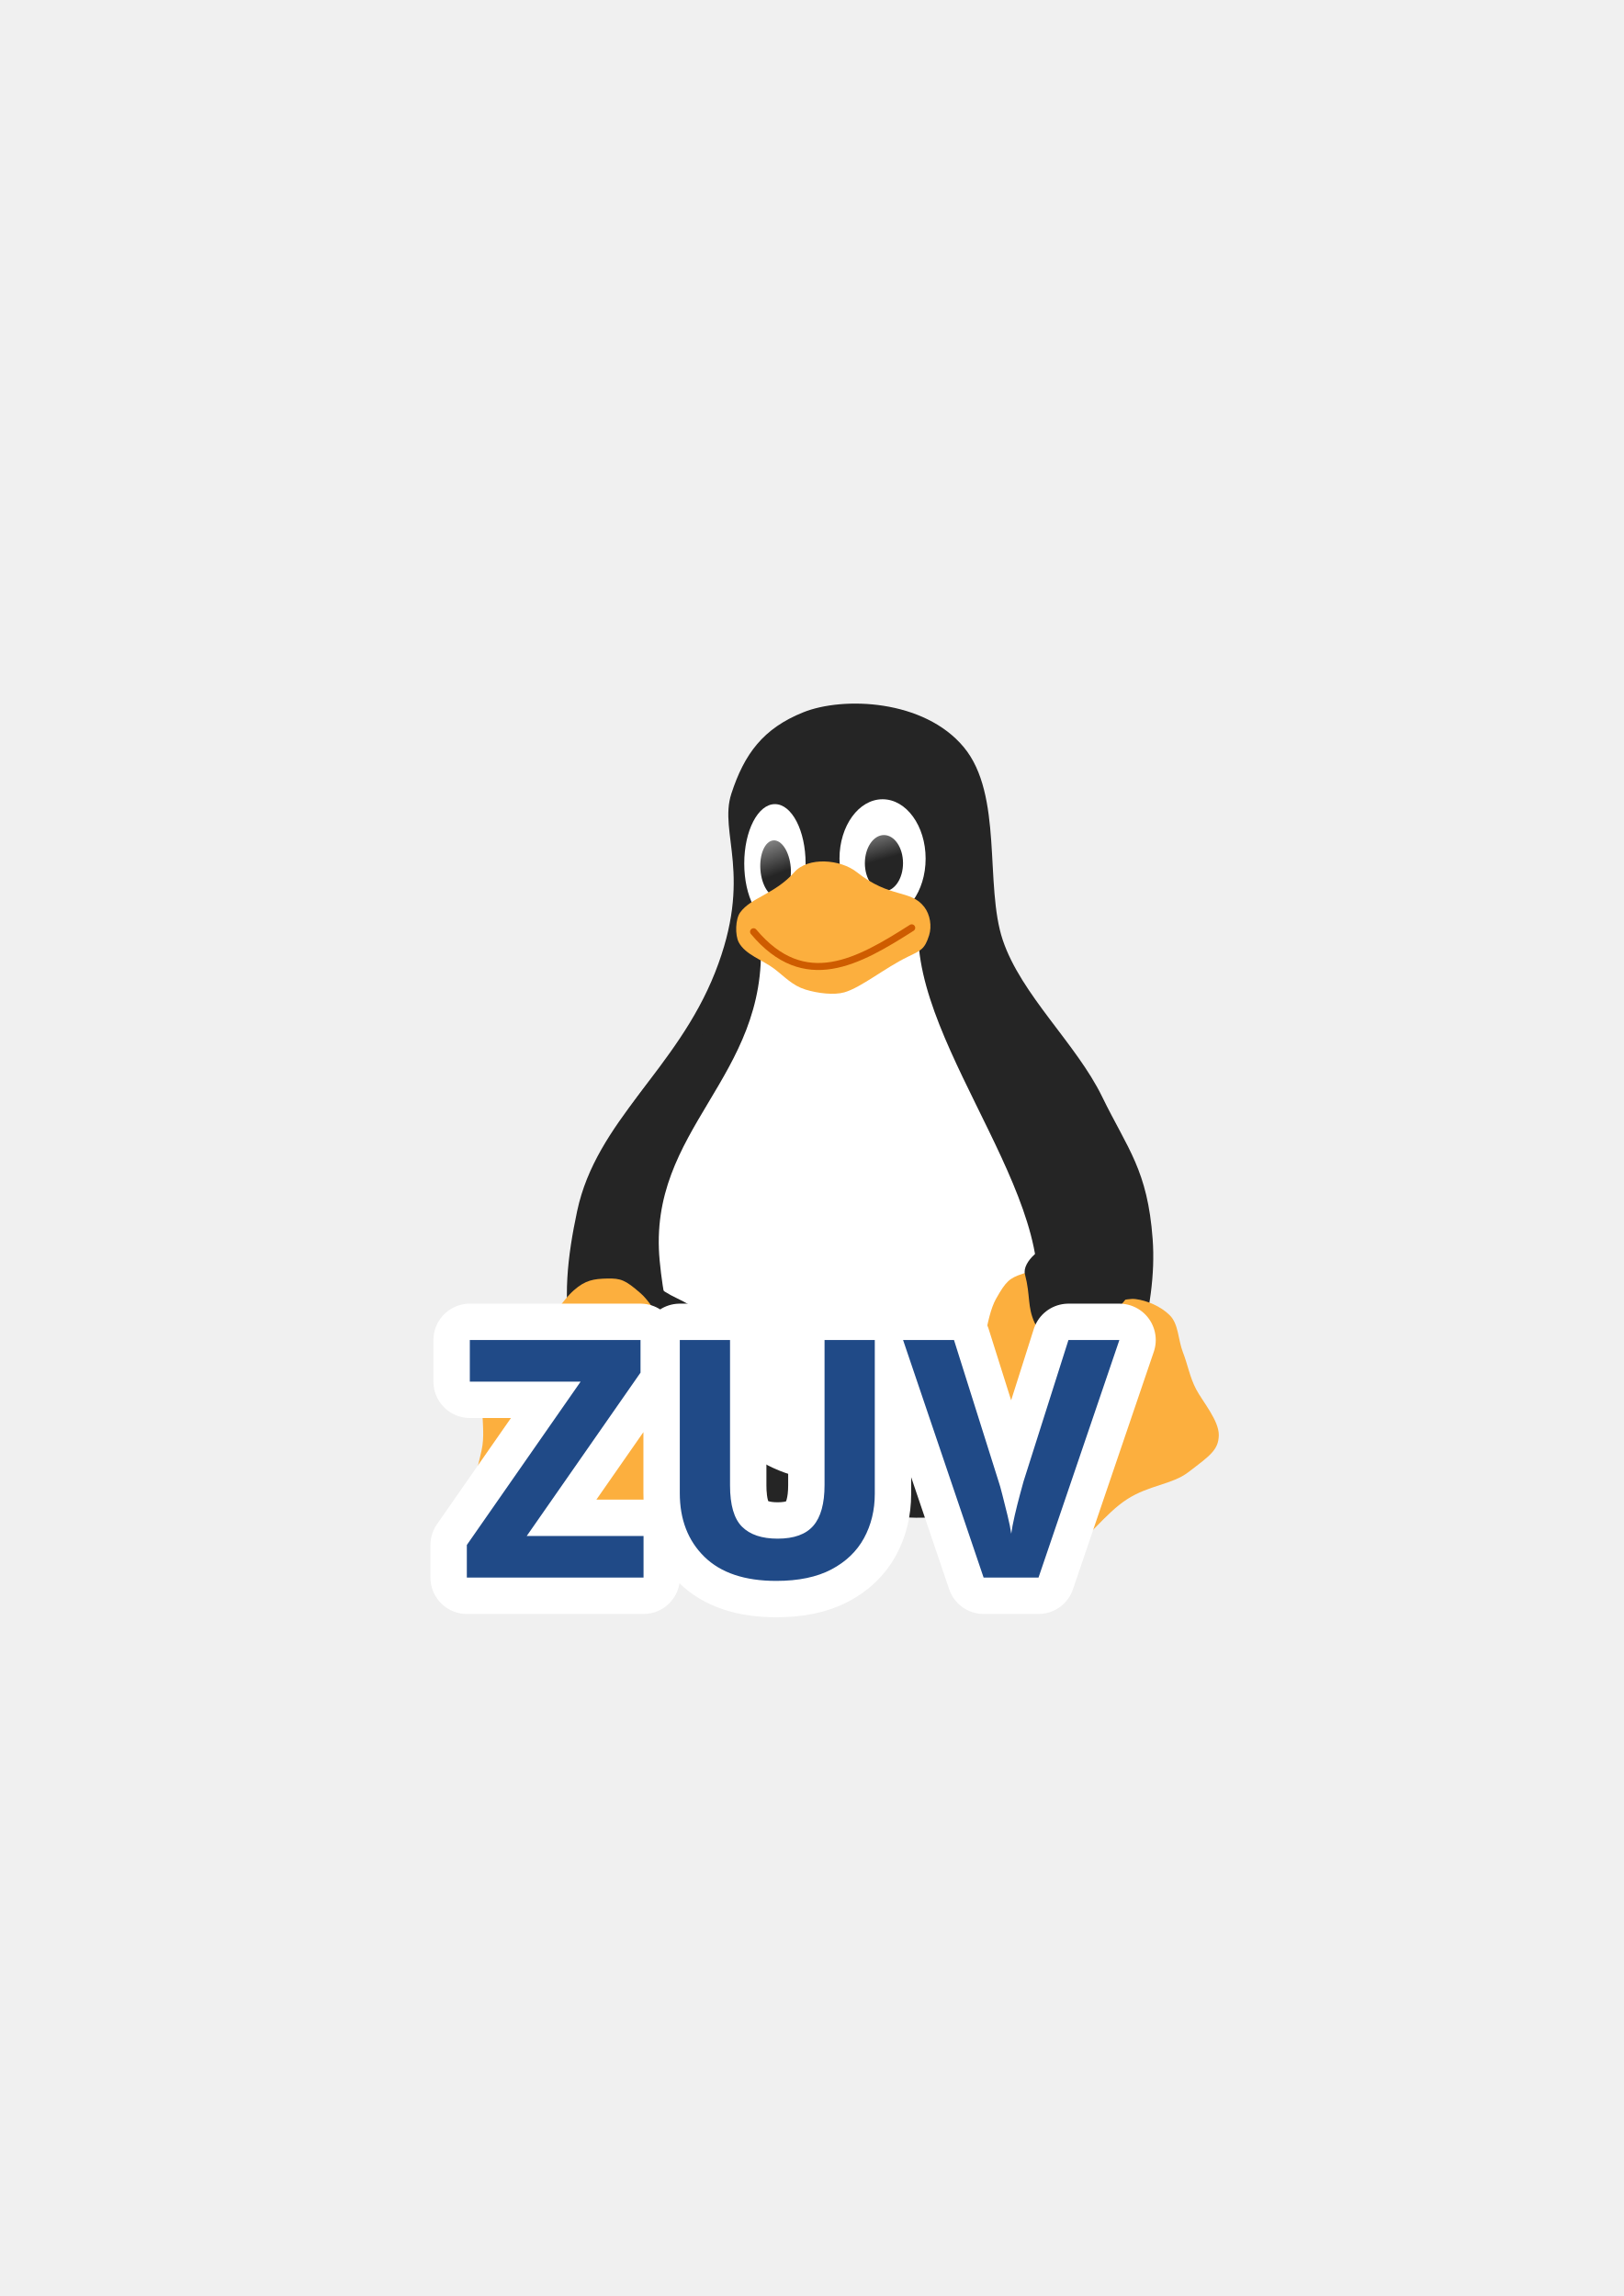
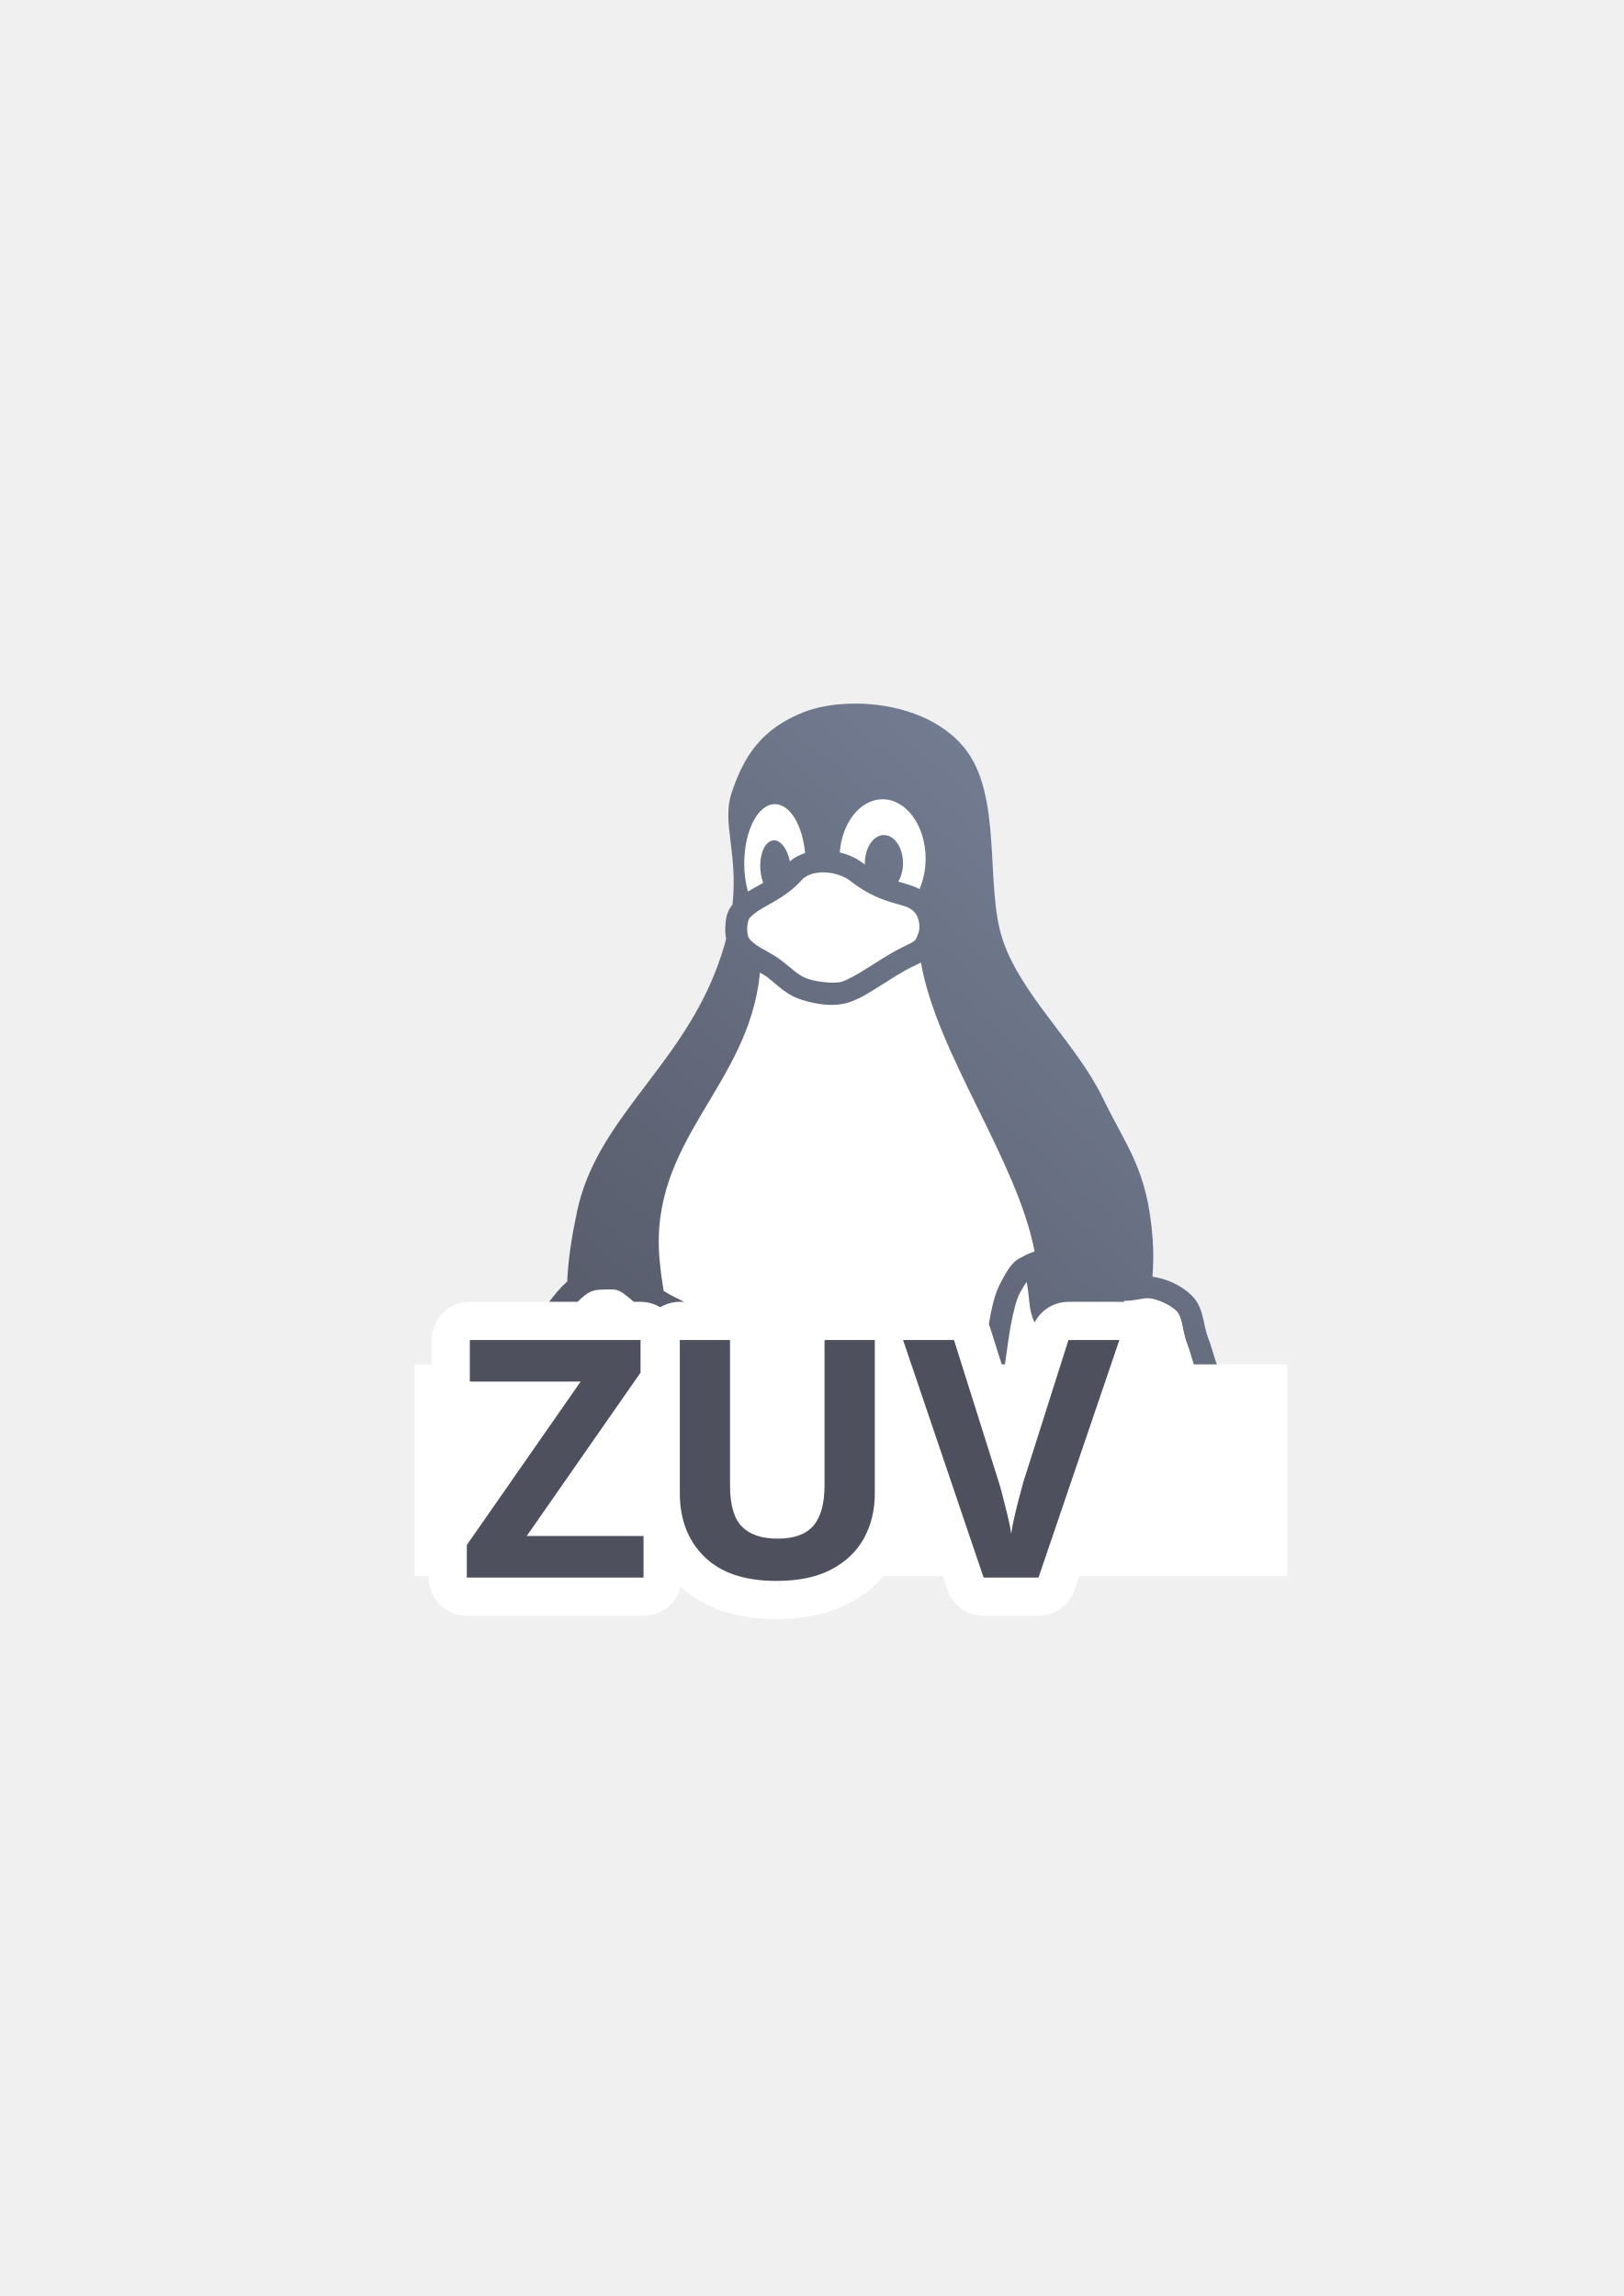
<svg xmlns="http://www.w3.org/2000/svg" xmlns:xlink="http://www.w3.org/1999/xlink" width="210mm" height="297mm" viewBox="0 0 744.094 1052.362" id="svg2" version="1.1">
  <defs id="defs4">
-     <linearGradient xlink:href="#linearGradient3827" id="linearGradient4012" gradientUnits="userSpaceOnUse" x1="273.571" y1="570.576" x2="273.571" y2="654.862" gradientTransform="matrix(1.032155,0,0,1.032155,57.65994,-47.63202)" />
-     <linearGradient id="linearGradient3827">
-       <stop style="stop-color:#ffffff;stop-opacity:1;" offset="0" id="stop3829" />
-       <stop style="stop-color:#ffffff;stop-opacity:0;" offset="1" id="stop3831" />
-     </linearGradient>
-     <linearGradient xlink:href="#linearGradient3956" id="linearGradient4022" gradientUnits="userSpaceOnUse" x1="17.858" y1="368.299" x2="21.972" y2="386.307" gradientTransform="matrix(0.8335548,0,0,1.043972,334.6709,69.06434)" />
    <linearGradient id="linearGradient3956">
      <stop style="stop-color:#ffffff;stop-opacity:1;" offset="0" id="stop3958" />
      <stop style="stop-color:#252525;stop-opacity:1;" offset="1" id="stop3960" />
    </linearGradient>
-     <linearGradient xlink:href="#linearGradient3956" id="linearGradient4024" gradientUnits="userSpaceOnUse" x1="20.232" y1="368.783" x2="23.832" y2="388.601" gradientTransform="matrix(0.6647496,0,0,1.055311,271.3903,89.8263)" />
+     <linearGradient xlink:href="#linearGradient4257" id="linearGradient4263" x1="215" y1="722.362" x2="570.228" y2="322.492" gradientUnits="userSpaceOnUse" />
+     <linearGradient id="linearGradient4257">
+       <stop style="stop-color:#4e505d;stop-opacity:1;" offset="0" id="stop4259" />
+       <stop style="stop-color:#7a859c;stop-opacity:1" offset="1" id="stop4261" />
+     </linearGradient>
  </defs>
  <g id="layer1">
+     <g transform="translate(-4.5736043e-6,-1.3092005e-5)" id="g4265">
+       <rect y="322.362" x="190" height="400" width="400" id="rect4160-3" style="opacity:1;fill:none;fill-opacity:1;stroke:none;stroke-width:23;stroke-linecap:butt;stroke-linejoin:round;stroke-miterlimit:4;stroke-dasharray:none;stroke-opacity:1" />
+       <path id="path3774" d="m 392.107,322.492 c -9.197,-0.022 -17.71,1.469 -24.016,4.002 -18.344,7.369 -27.009,19.061 -32.938,37.309 -4.318,13.293 3.043,27.031 0.543,50.762 -0.191,0.241 -0.379,0.485 -0.562,0.74 -2.161,3.004 -2.611,6.212 -2.738,9.463 -0.075,1.902 -0.01,3.77 0.371,5.607 -1.254,4.771 -2.911,9.88 -5.086,15.381 -17.649,44.64 -54.369,67.865 -63.199,109.361 -2.322,10.911 -4.075,21.672 -4.555,32.309 -0.095,0.082 -0.19,0.156 -0.285,0.24 -6.361,5.626 -11.329,14.355 -14.688,17.828 -1.132,1.17 -2.487,1.628 -4.879,2.068 -2.392,0.44 -5.612,0.578 -9.1,2.354 -5.589,2.845 -11.234,7.845 -14.396,14.451 -1.902,3.973 -1.711,7.964 -1.342,11.318 0.37,3.354 0.919,6.313 0.854,8.711 -0.189,6.941 0.79,12.145 0.047,17.449 -0.34,2.422 -1.602,6.801 -2.527,11.385 -0.926,4.584 -1.777,9.537 0.104,14.492 1.542,4.063 4.566,7.281 8.246,9.221 3.681,1.939 7.924,3.14 13.814,5.021 11.009,3.516 20.721,-0.071 30.982,2.355 10.226,2.418 21.33,10.964 34.395,13.543 11.658,2.302 19.206,2.415 28.512,1.418 9.849,-1.055 17.802,-6.752 21.93,-14.857 0.892,-1.751 1.65,-3.542 2.295,-5.361 6.468,-1.007 10.448,-4.375 14.758,-5.26 10.497,-2.154 23.388,-3.247 29.271,-1.723 5.883,1.524 14.765,5.035 34.738,2.906 0.557,-0.059 1.147,-0.15 1.719,-0.223 1.673,7.802 5.83,14.453 11.594,19.9 6.61,6.248 16.016,8.941 25.646,6.627 9.1,-2.187 16.171,-4.828 26.379,-10.912 11.439,-6.819 19.026,-18.6 27.846,-24.312 8.85,-5.732 19.202,-5.615 28.391,-12.625 4.916,-3.751 8.509,-6.308 11.324,-9.371 2.815,-3.063 4.582,-7.11 4.67,-11.455 0.107,-5.299 -2.359,-9.679 -4.771,-13.686 -2.412,-4.007 -5.072,-7.706 -6.205,-9.873 -2.482,-4.746 -3.308,-9.977 -5.818,-16.451 -0.867,-2.237 -1.344,-5.209 -2.123,-8.492 -0.779,-3.283 -1.938,-7.105 -5.064,-10.209 -5.11,-5.073 -11.956,-7.867 -18.096,-8.723 0.441,-5.879 0.491,-11.667 0.082,-17.229 -2.334,-31.768 -11.421,-41.196 -23.188,-65.348 -11.767,-24.151 -37.059,-46.623 -45.492,-71.703 -8.433,-25.08 0.283,-66.623 -17.902,-88.473 -11.934,-14.339 -31.982,-19.895 -49.539,-19.938 z m 134.928,272.641 c 3.903,0.627 9.195,2.921 12.162,5.867 1.017,1.01 1.739,2.724 2.379,5.422 0.64,2.697 1.117,6.15 2.531,9.799 2.054,5.296 2.918,11.042 6.279,17.469 1.788,3.419 4.402,6.917 6.498,10.398 2.096,3.481 3.371,6.878 3.342,8.324 l 0,0.002 c -0.048,2.399 -0.345,3.052 -2.035,4.891 -1.69,1.839 -5.043,4.384 -10.025,8.186 -5.642,4.305 -16.332,4.78 -27.762,12.184 -11.46,7.423 -19.155,19.124 -27.529,24.115 -9.605,5.726 -15.064,7.729 -23.596,9.779 -6.65,1.598 -12.091,-0.061 -16.441,-4.172 -4.651,-4.396 -7.689,-8.82 -8.844,-14.344 18.659,-4.25 41.225,-14.498 56.146,-32.445 13.165,-15.835 23.255,-40.812 26.895,-65.475 z M 260.186,602.375 c 2.082,24.543 13.009,48.464 42.07,72.045 19.143,15.533 31.937,22.025 41.084,24.111 -0.212,0.449 -0.427,0.899 -0.658,1.354 -2.716,5.334 -7.284,8.724 -14.084,9.453 -8.725,0.935 -14.537,0.881 -25.508,-1.285 -9.564,-1.888 -20.744,-10.323 -34.031,-13.465 -13.252,-3.133 -23.482,0.01 -30.242,-2.148 -5.97,-1.906 -9.984,-3.178 -12.193,-4.342 -2.21,-1.164 -2.709,-1.68 -3.561,-3.924 -0.513,-1.352 -0.453,-4.982 0.352,-8.965 0.804,-3.983 2.091,-8.154 2.627,-11.975 1.007,-7.183 -0.108,-12.888 0.047,-18.566 0.107,-3.912 -0.605,-7.323 -0.908,-10.078 -0.304,-2.756 -0.199,-4.614 0.42,-5.906 1.879,-3.926 6.375,-8.057 9.912,-9.857 1.075,-0.547 3.339,-0.869 6.375,-1.428 3.036,-0.559 7.053,-1.639 10.258,-4.953 0.646,-0.668 1.287,-1.382 1.922,-2.127 2.117,-2.487 4.162,-5.312 6.119,-7.943 z" style="fill:url(#linearGradient4263);fill-opacity:1;stroke:none;stroke-width:3.096;stroke-linecap:butt;stroke-linejoin:miter;stroke-miterlimit:4;stroke-dasharray:none;stroke-opacity:1" />
+       <path id="path3776" d="m 422.037,441.178 c -1.211,0.642 -2.501,1.217 -3.945,1.918 -4.756,2.308 -9.966,5.718 -15.008,8.908 -5.042,3.19 -9.796,6.211 -14.766,7.635 -6.564,1.881 -14.245,0.697 -20.688,-1.307 -7.367,-2.291 -11.331,-6.876 -15.877,-10.352 -0.909,-0.695 -2.118,-1.425 -3.475,-2.207 -5.058,52.596 -51.274,76.641 -45.969,132.119 0.449,4.696 1.061,9.272 1.797,13.744 1.833,1.208 3.763,2.303 5.801,3.256 16.723,7.824 36.088,25.586 38.197,43.928 0.573,4.986 -4.769,9.182 -10.824,11.346 5.983,7.238 11.14,12.876 13.771,17.588 0.852,1.525 1.581,3.047 2.209,4.566 10.01,4.843 21.372,7.159 34.02,6.459 24.367,-1.348 40.145,-5.625 52.426,-15.922 0.6,-1.609 1.204,-3.221 1.832,-4.969 3.327,-9.255 6.844,-19.977 8.477,-29.939 0.945,-5.765 1.845,-13.449 3.1,-20.807 1.254,-7.357 2.674,-14.296 5.633,-19.584 3.422,-6.503 5.71,-9.748 9.363,-11.244 1.73,-1.033 3.551,-1.884 5.559,-2.557 0.146,-0.049 0.292,-0.087 0.438,-0.135 -7.909,-41.828 -44.816,-90.565 -52.07,-132.445 z" style="fill:#ffffff;fill-opacity:1;stroke:none;stroke-width:2.787;stroke-linecap:butt;stroke-linejoin:miter;stroke-miterlimit:4;stroke-dasharray:none;stroke-opacity:1" />
+       <path id="path3797" d="m 280.227,591.004 c -0.529,-0.011 -1.142,-0.008 -1.869,0.006 -5.904,0.113 -7.582,0.162 -12.09,4.148 -4.129,3.652 -8.955,11.943 -14.123,17.287 -3.205,3.314 -7.222,4.394 -10.258,4.953 -3.036,0.559 -5.3,0.88 -6.375,1.428 -3.537,1.801 -8.033,5.932 -9.912,9.857 -0.619,1.293 -0.724,3.151 -0.42,5.906 0.304,2.756 1.015,6.167 0.908,10.078 -0.155,5.678 0.96,11.384 -0.047,18.566 -0.536,3.821 -1.823,7.992 -2.627,11.975 -0.804,3.983 -0.865,7.613 -0.352,8.965 0.852,2.244 1.351,2.76 3.561,3.924 2.21,1.164 6.224,2.435 12.193,4.342 6.76,2.159 16.99,-0.985 30.242,2.148 13.287,3.142 24.467,11.577 34.031,13.465 10.971,2.166 16.783,2.22 25.508,1.285 6.8,-0.729 11.368,-4.119 14.084,-9.453 4.658,-9.147 5.385,-16.971 -0.359,-27.254 -1.334,-2.387 -6.986,-9.069 -13.357,-16.824 -6.371,-7.755 -13.637,-17.04 -19.066,-26.861 -3.015,-5.454 -6.404,-12.313 -9.877,-18.5 -3.473,-6.187 -7.236,-11.727 -9.744,-13.918 -3.427,-2.994 -5.378,-4.357 -6.66,-4.908 -0.962,-0.413 -1.803,-0.581 -3.391,-0.615 z" style="fill:#ffffff;fill-opacity:1;stroke:none;stroke-width:10;stroke-linecap:butt;stroke-linejoin:miter;stroke-miterlimit:4;stroke-dasharray:none;stroke-opacity:1" />
+       <path id="path3799" d="m 470.496,587.527 c -0.804,1.134 -1.77,2.677 -3.021,4.914 -1.626,2.906 -3.31,9.387 -4.502,16.381 -1.192,6.994 -2.082,14.592 -3.09,20.742 -1.814,11.074 -5.536,22.262 -8.932,31.707 -3.395,9.445 -6.476,17.637 -6.93,20.334 -1.956,11.615 1.356,18.74 8.816,25.791 4.35,4.111 9.792,5.77 16.441,4.172 8.532,-2.05 13.99,-4.054 23.596,-9.779 8.374,-4.992 16.07,-16.692 27.529,-24.115 11.43,-7.403 22.119,-7.879 27.762,-12.184 4.982,-3.801 8.335,-6.347 10.025,-8.186 1.69,-1.839 1.987,-2.491 2.035,-4.891 l 0,-0.002 c 0.029,-1.446 -1.246,-4.843 -3.342,-8.324 -2.096,-3.481 -4.71,-6.979 -6.498,-10.398 -3.361,-6.427 -4.226,-12.173 -6.279,-17.469 -1.415,-3.648 -1.892,-7.101 -2.531,-9.799 -0.64,-2.697 -1.362,-4.412 -2.379,-5.422 -3.089,-3.066 -8.712,-5.445 -12.648,-5.953 -1.196,-0.154 -3.437,0.301 -6.484,0.795 -1.388,0.225 -3.01,0.403 -4.748,0.352 -0.622,0.84 -1.382,1.684 -2.32,2.52 -5.846,5.208 -8.819,12.788 -16.553,14.006 -6.509,1.025 -19.531,-0.381 -22.283,-6.367 -3.025,-6.579 -2.186,-11.213 -3.664,-18.824 z" style="fill:#ffffff;fill-opacity:1;stroke:none;stroke-width:10;stroke-linecap:butt;stroke-linejoin:miter;stroke-miterlimit:4;stroke-dasharray:none;stroke-opacity:1" />
+       <path id="path3805" d="m 355.123,368.566 a 14.058,27.216 0 0 0 -14.059,27.217 14.058,27.216 0 0 0 1.668,12.834 c 1.649,-1.005 3.337,-1.9 4.979,-2.814 0.68,-0.379 1.35,-0.773 2.023,-1.162 a 13.018,6.97 85.537 0 1 -1.256,-5.928 13.018,6.97 85.537 0 1 5.936,-13.521 13.018,6.97 85.537 0 1 7.559,9.59 c 2.059,-1.775 4.446,-2.992 6.979,-3.777 a 14.058,27.216 0 0 0 -13.828,-22.438 z m 13.648,33.611 c -0.375,0.281 -0.72,0.575 -1,0.893 -5.033,5.704 -10.657,8.941 -15.193,11.469 -2.203,1.228 -4.089,2.305 -5.633,3.34 A 14.058,27.216 0 0 0 355.123,423 14.058,27.216 0 0 0 368.771,402.178 Z" style="fill:#ffffff;fill-opacity:1;stroke:none;stroke-width:1.755;stroke-linecap:round;stroke-linejoin:round;stroke-miterlimit:4;stroke-dasharray:none;stroke-dashoffset:22.802;stroke-opacity:1" />
+       <path id="path3801" d="m 377.773,399.846 c -4.438,-0.124 -8.222,1.207 -10.002,3.225 -5.033,5.704 -10.657,8.941 -15.193,11.469 -4.536,2.527 -7.757,4.424 -9.326,6.605 -0.04,0.055 -0.785,2.023 -0.863,4.018 -0.078,1.994 0.449,4.151 0.594,4.426 0.746,1.42 2.683,3.075 5.477,4.752 2.794,1.677 6.224,3.295 9.367,5.697 5.429,4.15 8.15,7.308 12.773,8.746 4.935,1.535 12.178,2.04 14.963,1.242 2.704,-0.775 7.245,-3.354 12.174,-6.473 4.929,-3.118 10.366,-6.725 15.988,-9.453 3.11,-1.509 4.694,-2.32 5.301,-2.861 0.607,-0.541 1.076,-1.165 1.986,-4.025 0.778,-2.445 0.085,-6.537 -1.414,-8.469 -2.176,-2.804 -4.38,-3.244 -9.502,-4.711 -5.122,-1.467 -12.273,-3.781 -20.539,-10.359 -2.602,-2.071 -7.345,-3.704 -11.783,-3.828 z" style="fill:#ffffff;fill-opacity:1;stroke:none;stroke-width:10;stroke-linecap:butt;stroke-linejoin:miter;stroke-miterlimit:4;stroke-dasharray:none;stroke-opacity:1" />
+       <path id="path4187" d="m 404.449,366.338 a 19.736,27.216 0 0 0 -19.607,24.391 c 4.017,0.938 7.803,2.623 10.941,5.121 0.199,0.158 0.381,0.282 0.576,0.434 a 8.74,12.879 0 0 1 -0.016,-0.658 8.74,12.879 0 0 1 8.742,-12.879 8.74,12.879 0 0 1 8.74,12.879 8.74,12.879 0 0 1 -2.154,8.449 c 0.393,0.116 0.788,0.234 1.178,0.346 2.752,0.789 5.717,1.584 8.523,3.076 a 19.736,27.216 0 0 0 2.811,-13.941 19.736,27.216 0 0 0 -19.734,-27.217 z" style="fill:#ffffff;fill-opacity:1;stroke:none;stroke-width:1.755;stroke-linecap:round;stroke-linejoin:round;stroke-miterlimit:4;stroke-dasharray:none;stroke-dashoffset:22.802;stroke-opacity:1" />
+     </g>
+     <rect style="opacity:1;fill:none;fill-opacity:1;stroke:none;stroke-width:23;stroke-linecap:butt;stroke-linejoin:round;stroke-miterlimit:4;stroke-dasharray:none;stroke-opacity:1" id="rect4160-9" width="400" height="400" x="190" y="322.362" />
    <rect style="opacity:1;fill:none;fill-opacity:1;stroke:none;stroke-width:23;stroke-linecap:butt;stroke-linejoin:round;stroke-miterlimit:4;stroke-dasharray:none;stroke-opacity:1" id="rect4160" width="400" height="400" x="190" y="322.362" />
-     <g id="g4330" transform="matrix(1.727057,0,0,1.727057,-202.2169,-422.7115)">
-       <path id="path3774" d="m 311.149,455.407 c 3.432,-10.566 8.45,-17.336 19.071,-21.603 10.622,-4.267 32.06,-3.425 42.589,9.227 10.53,12.651 5.483,36.706 10.366,51.228 4.883,14.522 19.527,27.533 26.341,41.517 6.813,13.984 12.075,19.444 13.426,37.838 1.351,18.394 -5.775,41.033 -16.264,53.648 -10.489,12.616 -27.51,18.673 -39.074,19.906 -11.565,1.233 -16.708,-0.8 -20.114,-1.683 -3.406,-0.883 -10.871,-0.249 -16.949,0.998 -6.078,1.247 -11,11.042 -38.441,-11.224 -27.441,-22.266 -26.985,-45.051 -21.872,-69.078 5.113,-24.027 26.375,-37.474 36.594,-63.322 10.219,-25.848 0.894,-36.887 4.326,-47.453 z" style="fill:#252525;fill-opacity:1;stroke:none;stroke-width:3.096;stroke-linecap:butt;stroke-linejoin:miter;stroke-miterlimit:4;stroke-dasharray:none;stroke-opacity:1" />
-       <path id="path3776" d="m 318.916,494.037 41.874,-3.739 c -1.814,33.064 41.737,76.65 29.52,107.027 -12.218,30.376 -20.419,38.88 -48.978,40.459 -28.559,1.58 -45.846,-23.342 -49.2,-58.416 -3.354,-35.073 28.862,-48.445 26.785,-85.332 z" style="fill:#ffffff;fill-opacity:1;stroke:none;stroke-width:2.787;stroke-linecap:butt;stroke-linejoin:miter;stroke-miterlimit:4;stroke-dasharray:none;stroke-opacity:1" />
-       <ellipse id="path3817" style="fill:url(#linearGradient4012);fill-opacity:1;stroke:none" cx="338.922" cy="592.162" rx="40.18" ry="35.757" />
-       <path id="path3813" d="m 302.059,516.962 c 0.525,-0.586 3.414,-0.635 2.949,0 -30.918,42.179 -25.127,64.462 -8.478,72.251 9.683,4.53 20.896,14.815 22.118,25.435 0.537,4.672 -7.896,8.155 -12.533,7.373 -11.558,-1.949 -19.727,-7.681 -26.91,-20.274 -6.636,-11.635 -8.73,-28.116 -4.792,-40.918 5.011,-16.289 7.666,-21.532 27.647,-43.867 z" style="fill:#252525;fill-opacity:1;stroke:none;stroke-width:2.064;stroke-linecap:butt;stroke-linejoin:miter;stroke-miterlimit:4;stroke-dasharray:none;stroke-opacity:1" />
-       <path id="path3797" d="m 287.069,587.979 c 4.094,3.577 8.608,13.431 11.99,19.549 5.971,10.802 16.42,21.081 18.767,25.284 3.733,6.683 3.259,12.619 0.261,18.507 -1.981,3.891 -5.606,6.521 -10.426,7.038 -5.22,0.559 -9.088,0.511 -15.639,-0.782 -6.551,-1.293 -13.003,-6.21 -19.81,-7.82 -6.807,-1.609 -12.58,0.34 -17.725,-1.303 -6.867,-2.193 -9.562,-2.865 -10.948,-6.516 -1.386,-3.652 1.057,-9.939 1.564,-13.554 0.507,-3.615 -0.1,-6.773 0,-10.426 0.1,-3.653 -1.46,-7.377 0,-10.426 1.46,-3.049 4.396,-5.693 7.038,-7.038 2.642,-1.345 6.351,-0.531 8.862,-3.128 2.468,-2.553 5.304,-7.48 8.341,-10.166 3.037,-2.686 5.267,-3.059 8.862,-3.128 3.596,-0.069 4.768,0.333 8.862,3.91 z" style="fill:#fcaf3e;fill-opacity:1;stroke:none;stroke-width:3.096;stroke-linecap:butt;stroke-linejoin:miter;stroke-miterlimit:4;stroke-dasharray:none;stroke-opacity:1" />
-       <path style="fill:#fcaf3e;fill-opacity:1;stroke:none;stroke-width:3.096;stroke-linecap:butt;stroke-linejoin:miter;stroke-miterlimit:4;stroke-dasharray:none;stroke-opacity:1" d="m 381.365,589.479 c -2.655,4.744 -3.596,15.542 -4.726,22.441 -1.996,12.18 -8.383,25.372 -9.183,30.119 -1.271,7.548 1.17,12.98 5.972,17.519 3.173,2.999 7.471,4.259 12.185,3.126 5.104,-1.227 8.732,-2.571 14.468,-5.99 5.736,-3.419 10.161,-10.217 16.032,-14.02 5.871,-3.803 11.963,-3.906 16.257,-7.182 5.732,-4.373 8.044,-5.91 8.122,-9.816 0.079,-3.905 -4.335,-9.006 -6.026,-12.241 -1.692,-3.235 -2.181,-6.413 -3.503,-9.82 -1.321,-3.408 -1.104,-7.439 -3.503,-9.82 -2.399,-2.382 -6.053,-3.885 -8.993,-4.264 -2.94,-0.379 -6.161,1.633 -9.398,0.031 -3.183,-1.575 -7.509,-5.263 -11.271,-6.773 -3.763,-1.51 -5.988,-1.112 -9.398,0.031 -3.41,1.143 -4.379,1.915 -7.034,6.66 z" id="path3799" />
-       <ellipse style="fill:#ffffff;fill-opacity:1;stroke:none;stroke-width:1.755;stroke-linecap:round;stroke-linejoin:round;stroke-miterlimit:4;stroke-dasharray:none;stroke-dashoffset:22.802;stroke-opacity:1" id="path3805" cx="322.711" cy="473.925" rx="8.14" ry="15.759" />
-       <ellipse id="path3803" style="fill:#ffffff;fill-opacity:1;stroke:none;stroke-width:1.755;stroke-linecap:round;stroke-linejoin:round;stroke-miterlimit:4;stroke-dasharray:none;stroke-dashoffset:22.802;stroke-opacity:1" cx="351.271" cy="472.634" rx="11.427" ry="15.759" />
-       <ellipse id="path3807" style="fill:url(#linearGradient4022);fill-opacity:1;stroke:none;stroke-width:1.586;stroke-linecap:round;stroke-linejoin:round;stroke-miterlimit:4;stroke-dasharray:none;stroke-dashoffset:22.802;stroke-opacity:1" cx="351.64" cy="473.832" rx="5.061" ry="7.457" />
-       <ellipse style="fill:url(#linearGradient4024);fill-opacity:1;stroke:none;stroke-width:1.424;stroke-linecap:round;stroke-linejoin:round;stroke-miterlimit:4;stroke-dasharray:none;stroke-dashoffset:22.802;stroke-opacity:1" id="path3809" transform="matrix(0.996968,-0.07781315,0.07781314,0.996968,0,0)" cx="284.923" cy="498.991" rx="4.036" ry="7.538" />
-       <path id="path3801" d="m 313.487,486.919 c 2.881,-4.005 9.238,-4.867 14.376,-10.69 3.658,-4.146 12.262,-3.443 16.588,0 8.86,7.051 14.211,4.491 17.878,9.216 1.567,2.019 2.065,5.122 1.29,7.557 -1.186,3.726 -2.196,4.007 -5.714,5.714 -6.009,2.916 -12.33,8.127 -16.773,9.4 -2.707,0.776 -7.028,0.287 -10.322,-0.737 -3.471,-1.08 -5.406,-3.322 -8.294,-5.529 -2.934,-2.243 -7.683,-3.734 -9.4,-7.004 -1.014,-1.932 -0.905,-6.154 0.369,-7.925 z" style="fill:#fcaf3e;fill-opacity:1;stroke:none;stroke-width:2.064;stroke-linecap:butt;stroke-linejoin:miter;stroke-miterlimit:4;stroke-dasharray:none;stroke-opacity:1" />
-       <path id="path3811" d="m 413.385,581.84 c 3.565,2.214 4.768,5.994 0.737,9.584 -3.385,3.015 -5.106,7.405 -9.584,8.11 -3.769,0.593 -11.308,-0.22 -12.902,-3.686 -2.001,-4.354 -1.081,-7.235 -2.58,-12.902 -0.855,-3.231 4.902,-8.313 8.11,-7.373 6.127,1.797 12.436,3.917 16.22,6.267 z" style="fill:#252525;fill-opacity:1;stroke:none;stroke-width:2.064;stroke-linecap:butt;stroke-linejoin:miter;stroke-miterlimit:4;stroke-dasharray:none;stroke-opacity:1" />
-       <path id="path3931" d="m 317.044,492.036 c 13.543,16.131 27.742,8.018 41.966,-1.043" style="fill:none;stroke:#ce5c00;stroke-width:1.858;stroke-linecap:round;stroke-linejoin:miter;stroke-miterlimit:4;stroke-dasharray:none;stroke-opacity:1" />
-     </g>
-     <g id="g4192" transform="matrix(0.9525348,0,0,0.9525348,0.102356,37.00691)">
-       <text xml:space="preserve" style="font-style:normal;font-weight:normal;font-size:160.091px;line-height:125%;font-family:sans-serif;letter-spacing:0px;word-spacing:0px;fill:#204a87;fill-opacity:1;stroke:#ffffff;stroke-width:35;stroke-linecap:butt;stroke-linejoin:round;stroke-miterlimit:4;stroke-dasharray:none;stroke-opacity:1" x="220.645" y="720.261" id="text4190">
-         <tspan id="tspan4192" x="220.645" y="720.261" style="font-style:normal;font-variant:normal;font-weight:bold;font-stretch:normal;font-family:sans-serif;-inkscape-font-specification:'sans-serif Bold';fill:#204a87;fill-opacity:1;stroke:#ffffff;stroke-width:35;stroke-linejoin:round;stroke-miterlimit:4;stroke-dasharray:none">ZUV</tspan>
-       </text>
-       <text id="text4188" y="720.261" x="220.645" style="font-style:normal;font-weight:normal;font-size:160.091px;line-height:125%;font-family:sans-serif;letter-spacing:0px;word-spacing:0px;fill:#204a87;fill-opacity:1;stroke:none;stroke-width:1px;stroke-linecap:butt;stroke-linejoin:miter;stroke-opacity:1" xml:space="preserve">
-         <tspan style="font-style:normal;font-variant:normal;font-weight:bold;font-stretch:normal;font-family:sans-serif;-inkscape-font-specification:'sans-serif Bold';fill:#204a87;fill-opacity:1" y="720.261" x="220.645" id="tspan4190">ZUV</tspan>
-       </text>
-     </g>
+     <text id="text4190" y="723.08" x="210.275" style="font-style:normal;font-weight:normal;font-size:152.492px;line-height:125%;font-family:sans-serif;letter-spacing:0px;word-spacing:0px;fill:#204a87;fill-opacity:1;stroke:#ffffff;stroke-width:35;stroke-linecap:butt;stroke-linejoin:round;stroke-miterlimit:4;stroke-dasharray:none;stroke-opacity:1" xml:space="preserve">
+       <tspan style="font-style:normal;font-variant:normal;font-weight:bold;font-stretch:normal;font-family:sans-serif;-inkscape-font-specification:'sans-serif Bold';fill:#204a87;fill-opacity:1;stroke:#ffffff;stroke-width:35;stroke-linejoin:round;stroke-miterlimit:4;stroke-dasharray:none" y="723.08" x="210.275" id="tspan4192">ZUV</tspan>
+     </text>
+     <rect style="color:#000000;clip-rule:nonzero;display:inline;overflow:visible;visibility:visible;opacity:1;isolation:auto;mix-blend-mode:normal;color-interpolation:sRGB;color-interpolation-filters:linearRGB;solid-color:#000000;solid-opacity:1;fill:#ffffff;fill-opacity:1;fill-rule:nonzero;stroke:none;stroke-width:35;stroke-linecap:butt;stroke-linejoin:round;stroke-miterlimit:4;stroke-dasharray:none;stroke-dashoffset:0;stroke-opacity:1;color-rendering:auto;image-rendering:auto;shape-rendering:auto;text-rendering:auto;enable-background:accumulate" id="rect4275" width="400" height="97" x="190" y="625.362" />
+     <text xml:space="preserve" style="font-style:normal;font-weight:normal;font-size:152.492px;line-height:125%;font-family:sans-serif;letter-spacing:0px;word-spacing:0px;fill:#4e505d;fill-opacity:1;stroke:none;stroke-width:1px;stroke-linecap:butt;stroke-linejoin:miter;stroke-opacity:1;" x="210.275" y="723.08" id="text4188">
+       <tspan id="tspan4190" x="210.275" y="723.08" style="font-style:normal;font-variant:normal;font-weight:bold;font-stretch:normal;font-family:sans-serif;-inkscape-font-specification:'sans-serif Bold';fill:#4e505d;fill-opacity:1;">ZUV</tspan>
+     </text>
  </g>
</svg>
